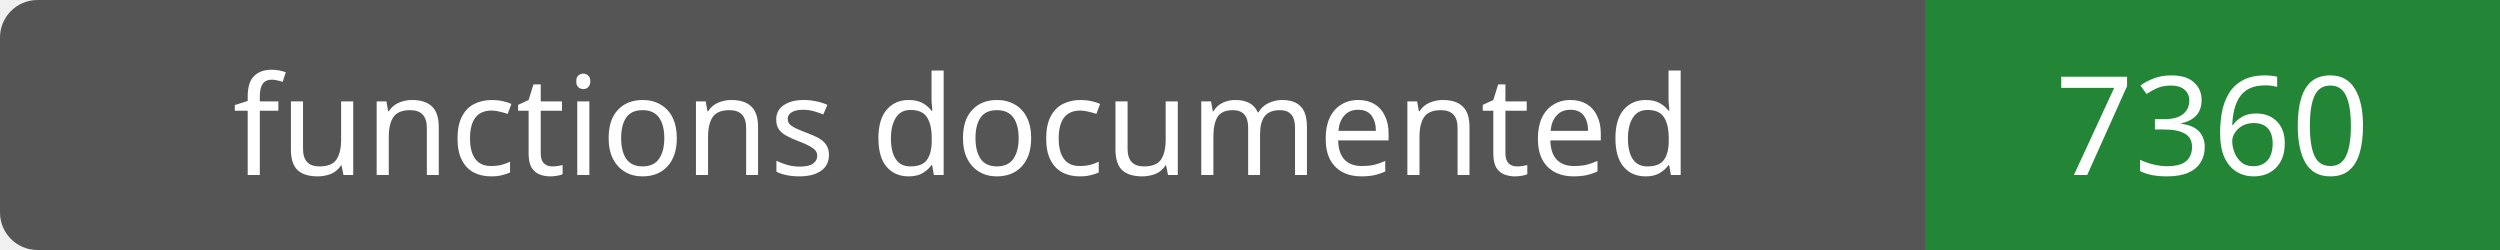
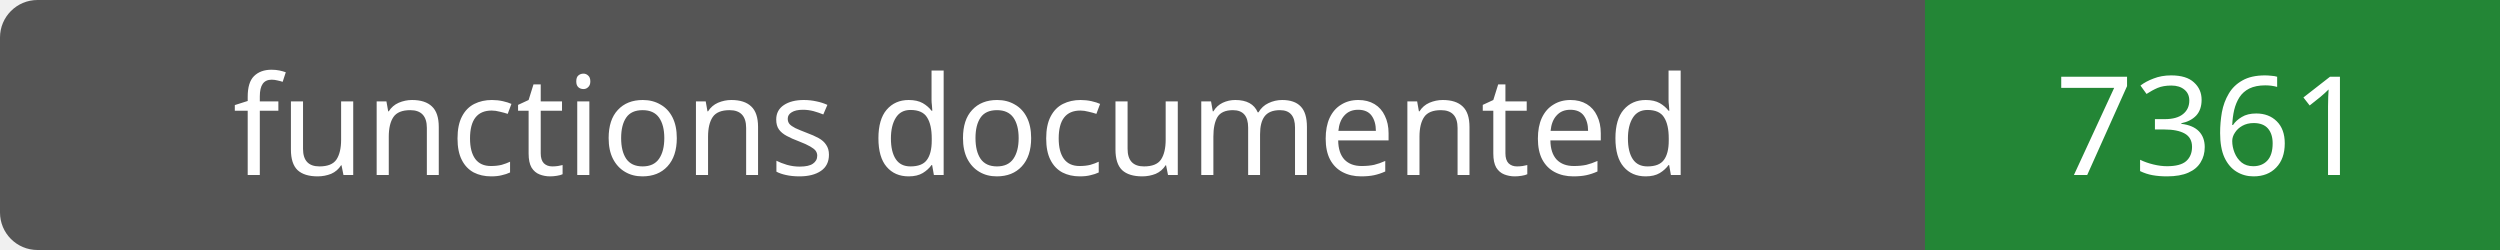
- <svg xmlns="http://www.w3.org/2000/svg" width="200" height="20" role="img" aria-label="functions documented: 7360">
+ <svg xmlns="http://www.w3.org/2000/svg" width="200" height="20" role="img" aria-label="functions documented: 7361">
  <rect width="200" height="20" rx="3" fill="#555" />
  <path fill="#238636" d="M154 0h46v20H154z" />
  <g fill="#fff" text-anchor="middle" font-family="Verdana,sans-serif" font-size="11">
    <text x="77.0" y="14">functions documented</text>
-     <text x="177.0" y="14">7360</text>
+     <text x="177.0" y="14">7361</text>
  </g>
</svg>
